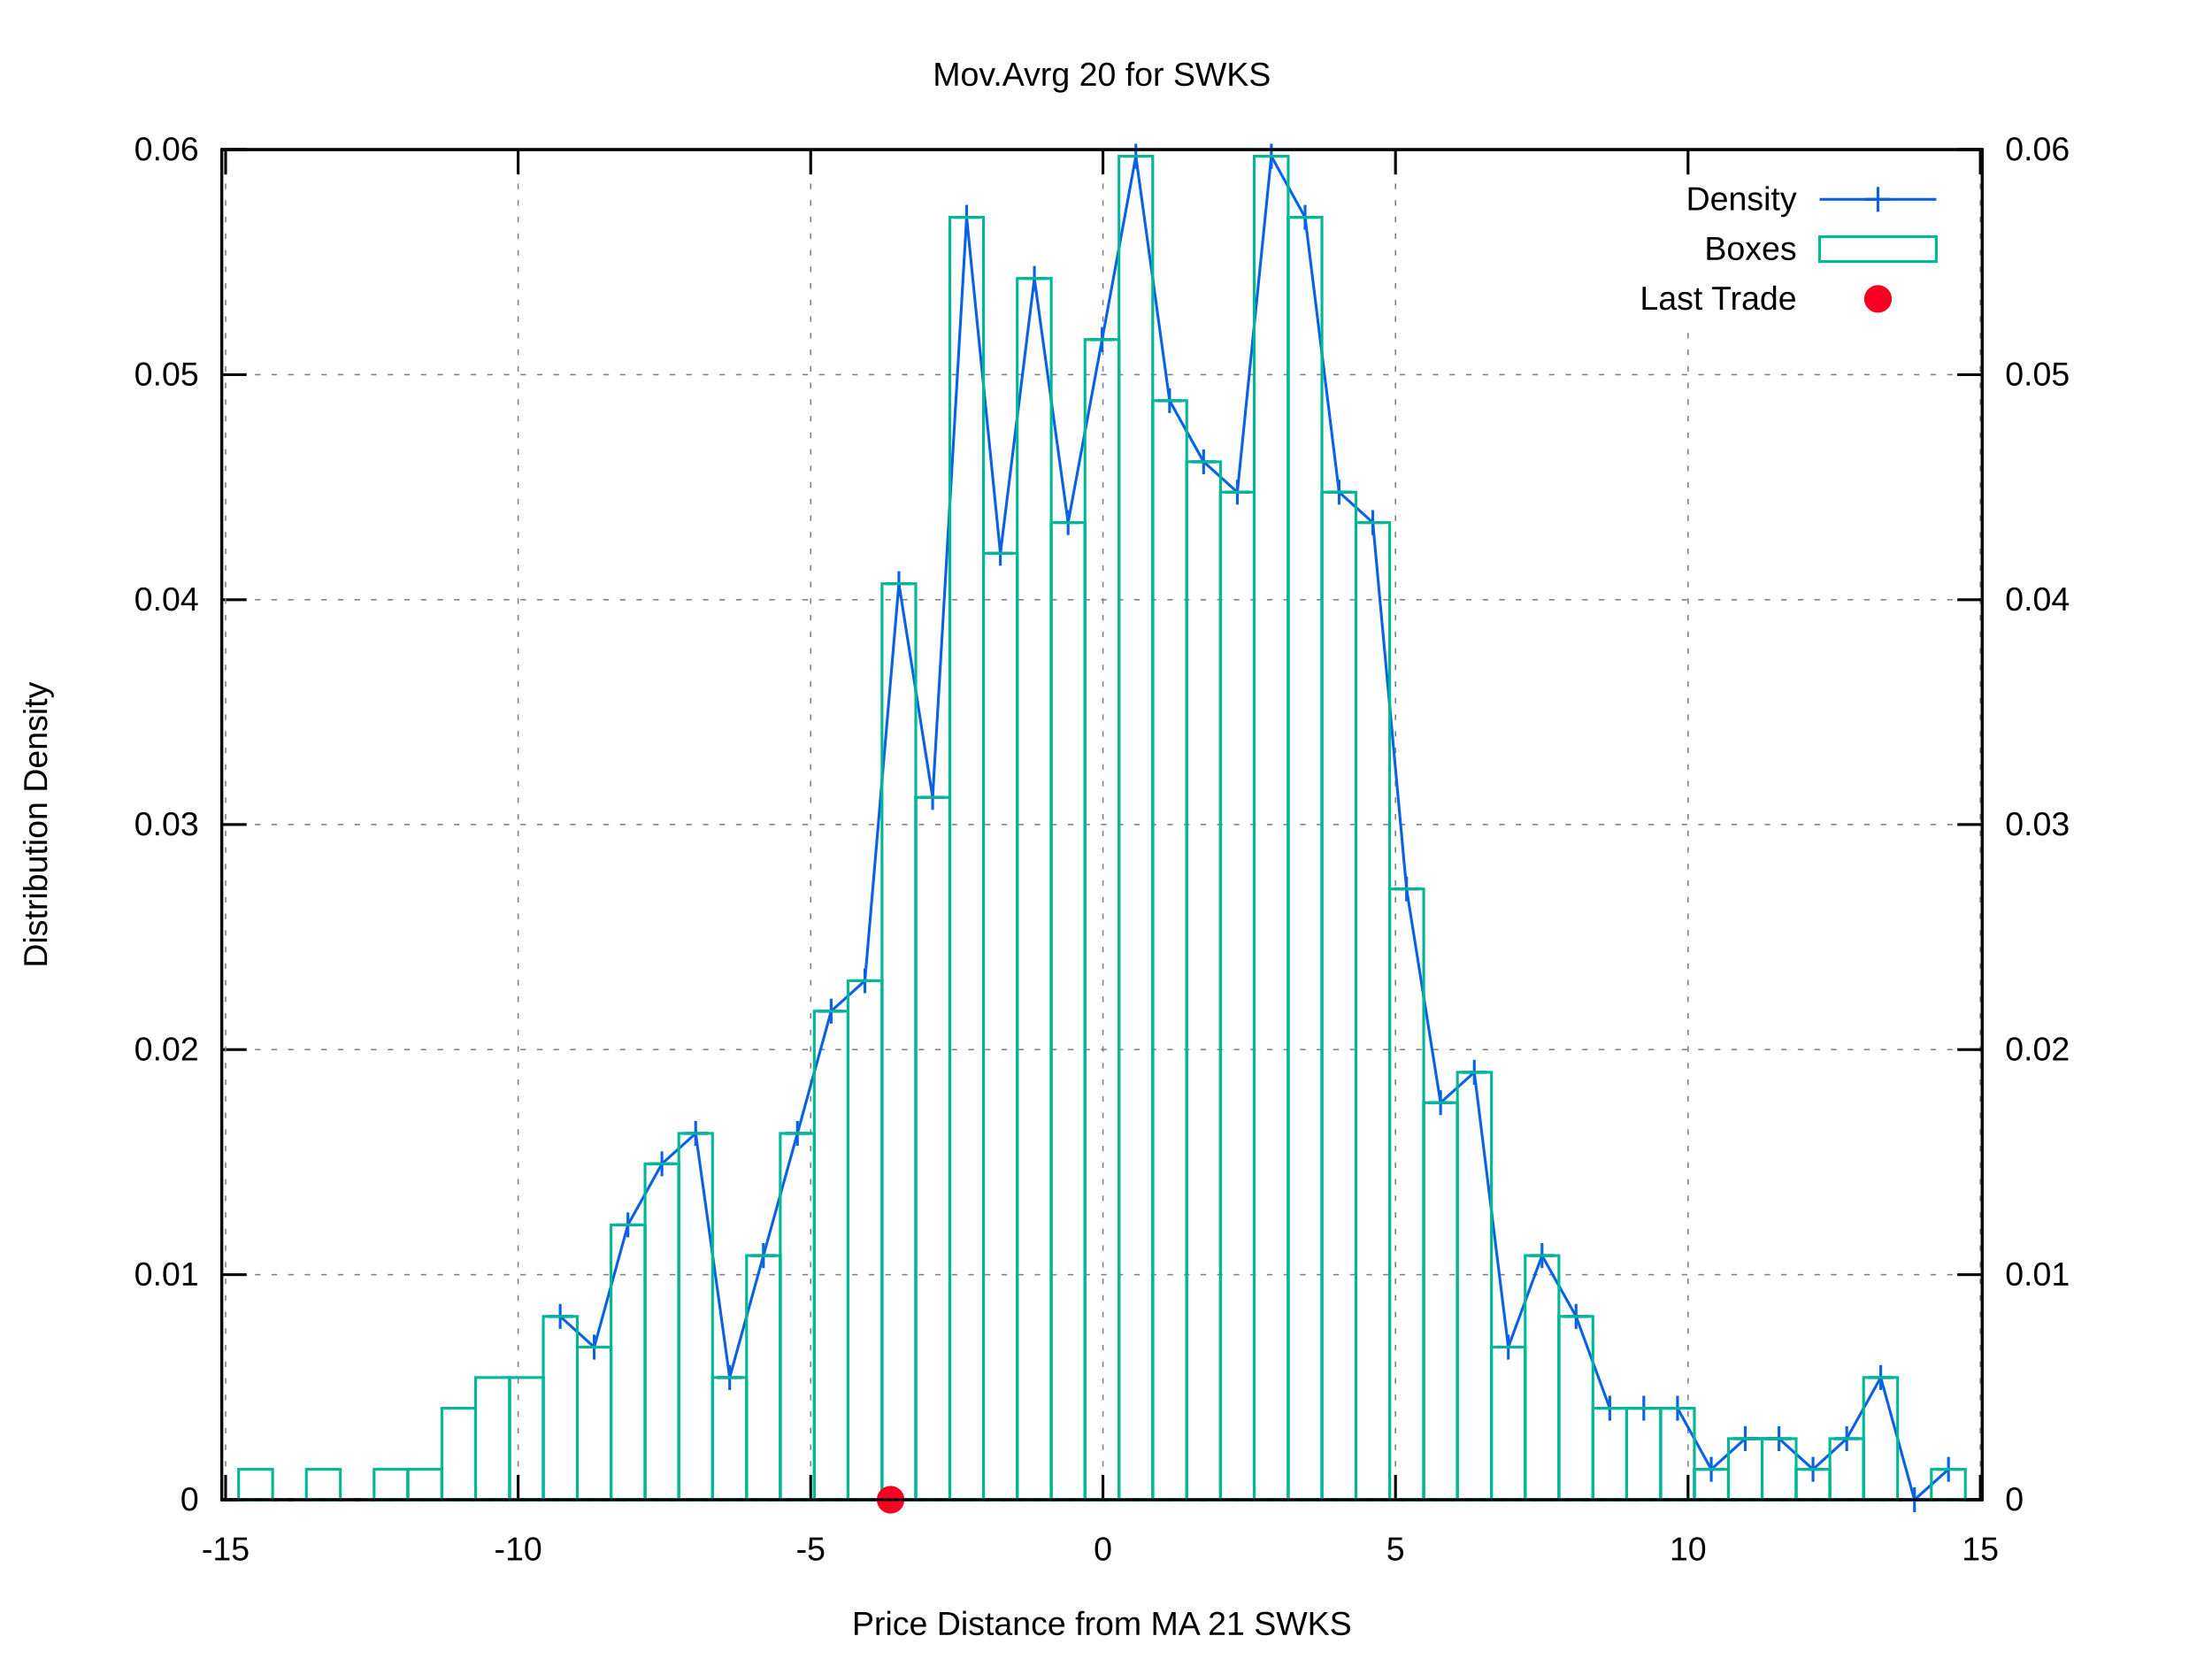
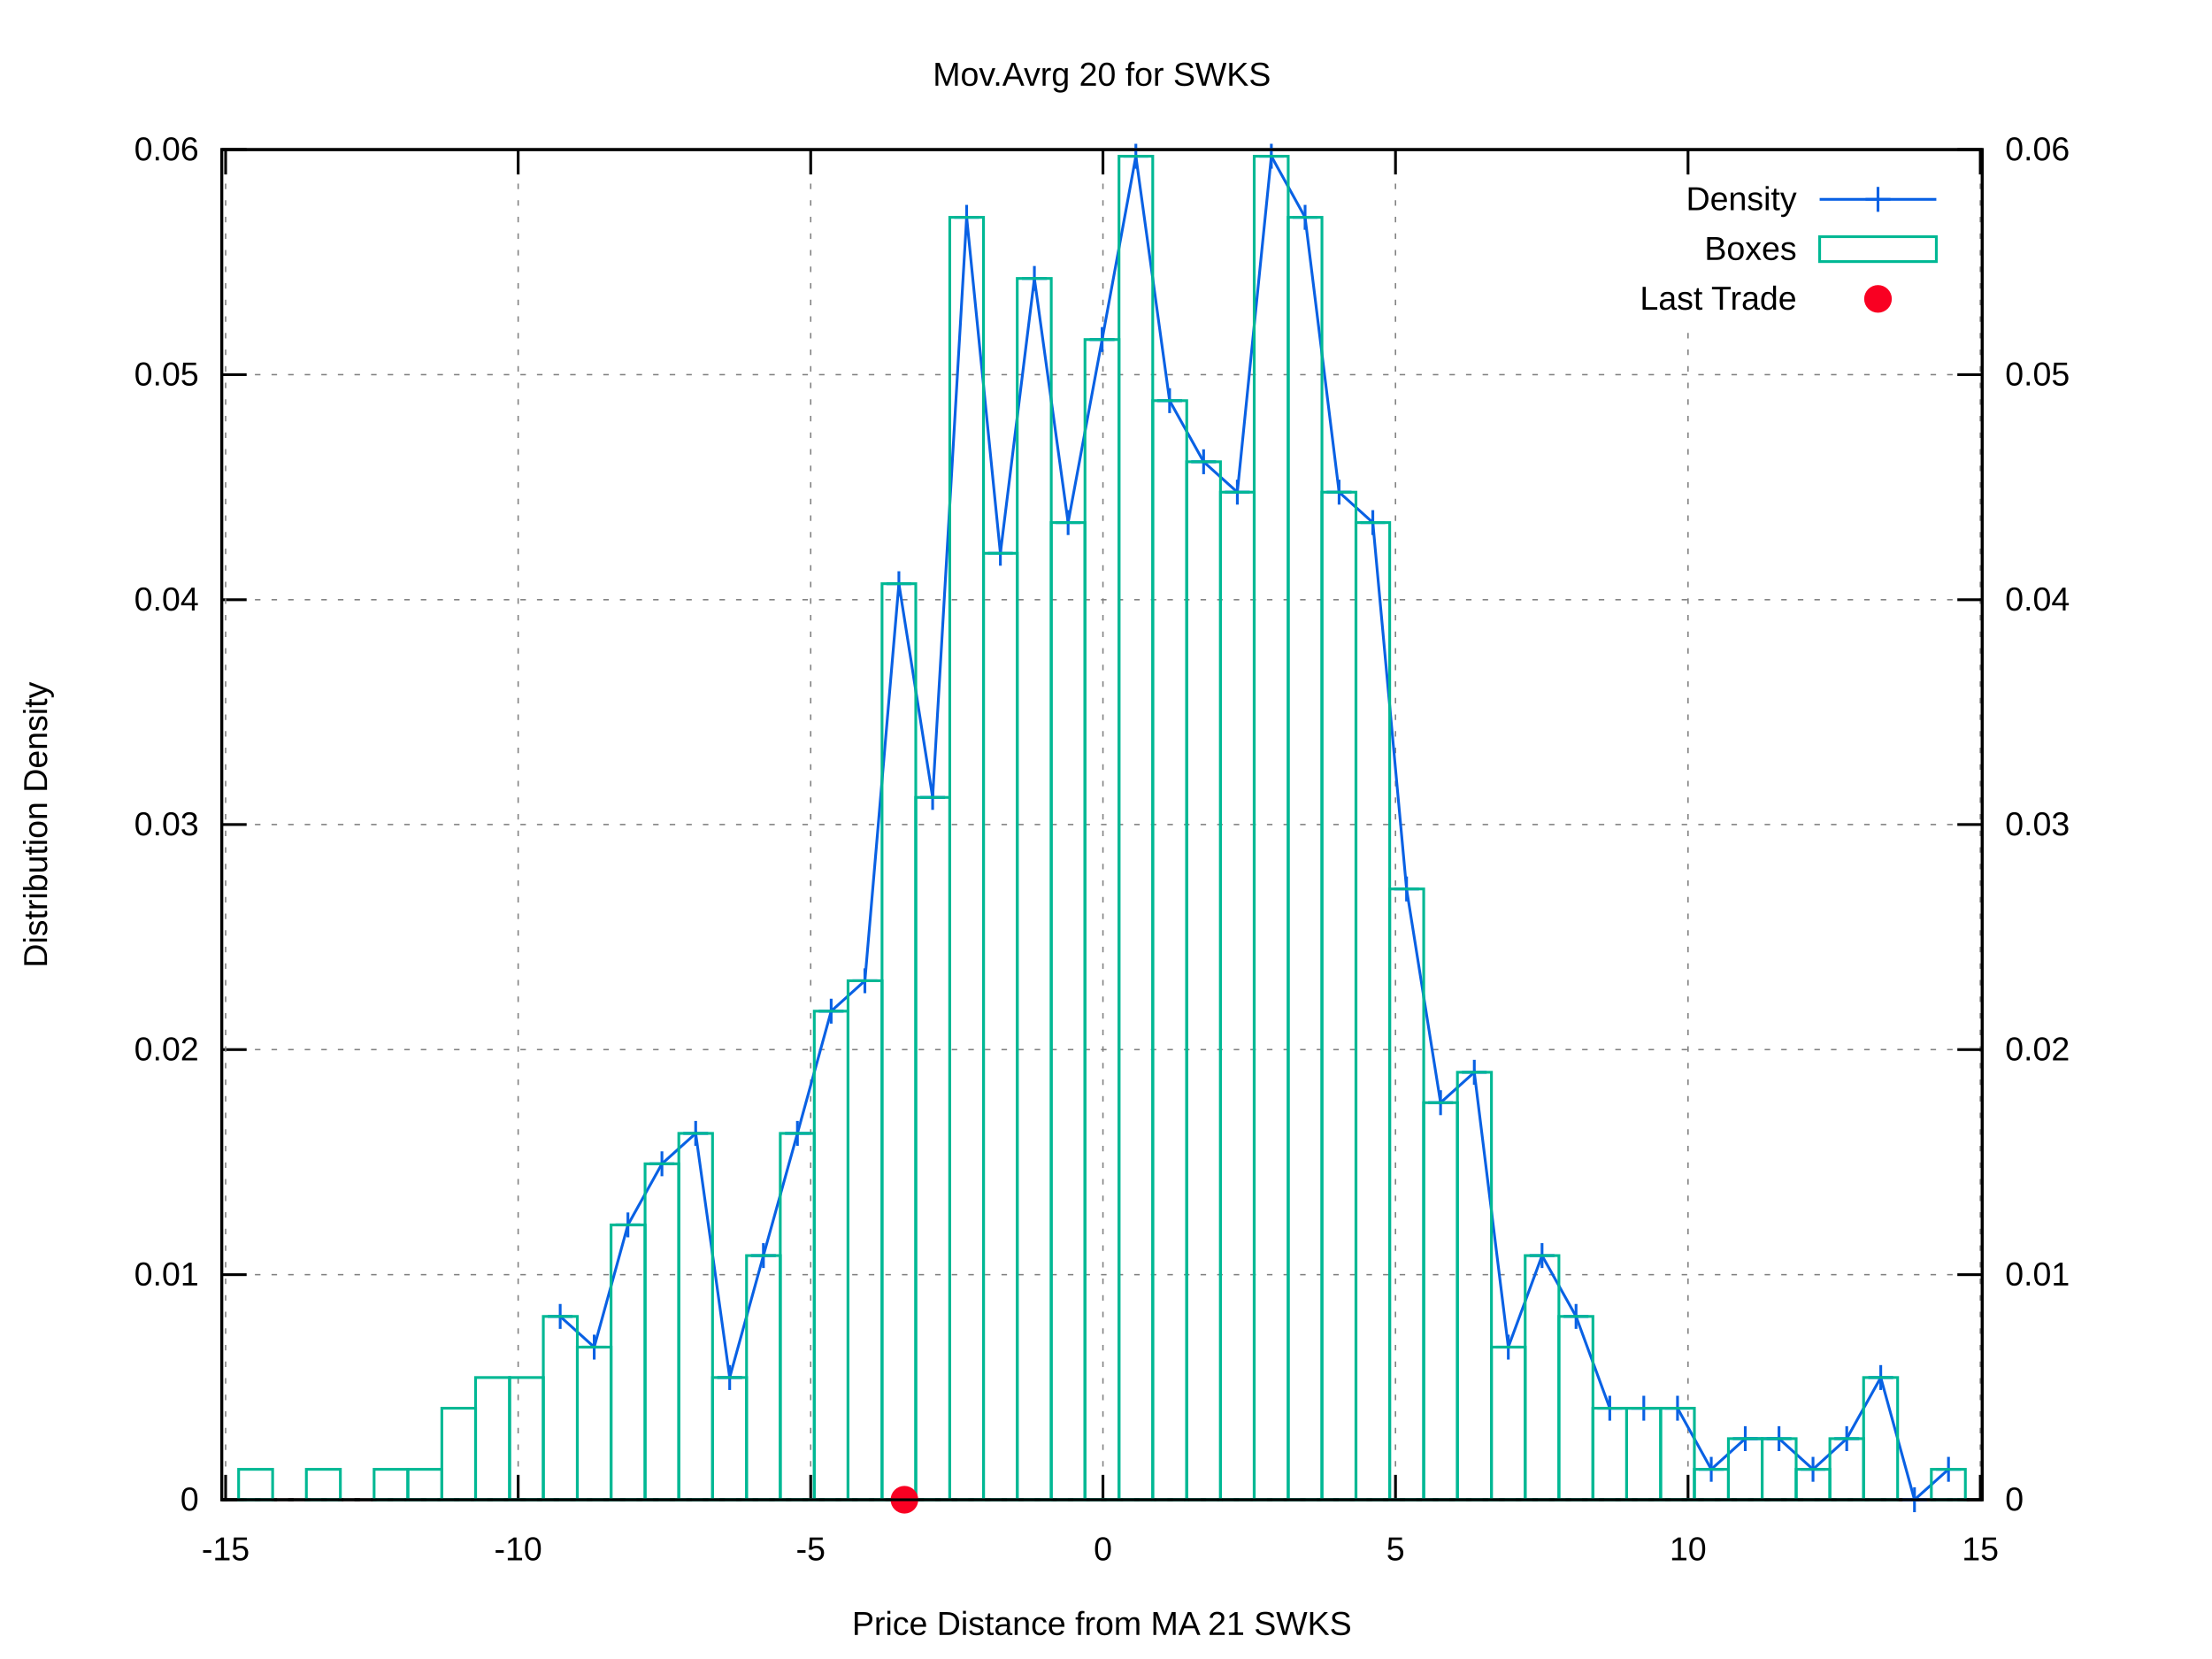
<svg xmlns="http://www.w3.org/2000/svg" xmlns:xlink="http://www.w3.org/1999/xlink" viewBox="0 0 800 600">
  <g id="gnuplot_canvas">
    <rect x="0" y="0" width="800" height="600" fill="#ffffff" />
    <defs>
      <circle id="gpDot" r="0.5" stroke-width="0.5" />
      <path id="gpPt0" stroke-width="0.222" stroke="currentColor" d="M-1,0 h2 M0,-1 v2" />
      <path id="gpPt1" stroke-width="0.222" stroke="currentColor" d="M-1,-1 L1,1 M1,-1 L-1,1" />
      <path id="gpPt2" stroke-width="0.222" stroke="currentColor" d="M-1,0 L1,0 M0,-1 L0,1 M-1,-1 L1,1 M-1,1 L1,-1" />
      <rect id="gpPt3" stroke-width="0.222" stroke="currentColor" x="-1" y="-1" width="2" height="2" />
      <rect id="gpPt4" stroke-width="0.222" stroke="currentColor" fill="currentColor" x="-1" y="-1" width="2" height="2" />
      <circle id="gpPt5" stroke-width="0.222" stroke="currentColor" cx="0" cy="0" r="1" />
      <use xlink:href="#gpPt5" id="gpPt6" fill="currentColor" stroke="none" />
      <path id="gpPt7" stroke-width="0.222" stroke="currentColor" d="M0,-1.33 L-1.33,0.67 L1.33,0.67 z" />
      <use xlink:href="#gpPt7" id="gpPt8" fill="currentColor" stroke="none" />
      <use xlink:href="#gpPt7" id="gpPt9" stroke="currentColor" transform="rotate(180)" />
      <use xlink:href="#gpPt9" id="gpPt10" fill="currentColor" stroke="none" />
      <use xlink:href="#gpPt3" id="gpPt11" stroke="currentColor" transform="rotate(45)" />
      <use xlink:href="#gpPt11" id="gpPt12" fill="currentColor" stroke="none" />
      <path id="gpPt13" stroke-width="0.222" stroke="currentColor" d="M0,1.330 L1.265,0.411 L0.782,-1.067 L-0.782,-1.076 L-1.265,0.411 z" />
      <use xlink:href="#gpPt13" id="gpPt14" fill="currentColor" stroke="none" />
      <filter id="textbox" filterUnits="objectBoundingBox" x="0" y="0" height="1" width="1">
        <feFlood flood-color="#FFFFFF" flood-opacity="1" result="bgnd" />
        <feComposite in="SourceGraphic" in2="bgnd" operator="atop" />
      </filter>
      <filter id="greybox" filterUnits="objectBoundingBox" x="0" y="0" height="1" width="1">
        <feFlood flood-color="lightgrey" flood-opacity="1" result="grey" />
        <feComposite in="SourceGraphic" in2="grey" operator="atop" />
      </filter>
    </defs>
    <g fill="none" color="#FFFFFF" stroke="black" stroke-width="1.00" stroke-linecap="butt" stroke-linejoin="miter">
</g>
    <g fill="none" color="black" stroke="currentColor" stroke-width="1.00" stroke-linecap="butt" stroke-linejoin="miter">
</g>
    <g fill="none" color="black" stroke="black" stroke-width="0.50" stroke-linecap="butt" stroke-linejoin="miter">
</g>
    <g fill="none" color="gray" stroke="currentColor" stroke-width="0.50" stroke-linecap="butt" stroke-linejoin="miter">
      <path stroke="gray" stroke-dasharray="2,4" class="gridline" d="M80.2,542.4 L716.9,542.4  " />
    </g>
    <g fill="none" color="gray" stroke="gray" stroke-width="1.00" stroke-linecap="butt" stroke-linejoin="miter">
</g>
    <g fill="none" color="black" stroke="currentColor" stroke-width="1.00" stroke-linecap="butt" stroke-linejoin="miter">
      <path stroke="black" d="M80.2,542.4 L89.2,542.4  " />
      <g transform="translate(71.9,546.3)" stroke="none" fill="black" font-family="arial" font-size="12.00" text-anchor="end">
        <text>
          <tspan font-family="arial"> 0</tspan>
        </text>
      </g>
    </g>
    <g fill="none" color="black" stroke="currentColor" stroke-width="1.00" stroke-linecap="butt" stroke-linejoin="miter">
</g>
    <g fill="none" color="black" stroke="black" stroke-width="0.50" stroke-linecap="butt" stroke-linejoin="miter">
</g>
    <g fill="none" color="gray" stroke="currentColor" stroke-width="0.50" stroke-linecap="butt" stroke-linejoin="miter">
      <path stroke="gray" stroke-dasharray="2,4" class="gridline" d="M80.2,461.0 L716.9,461.0  " />
    </g>
    <g fill="none" color="gray" stroke="gray" stroke-width="1.00" stroke-linecap="butt" stroke-linejoin="miter">
</g>
    <g fill="none" color="black" stroke="currentColor" stroke-width="1.00" stroke-linecap="butt" stroke-linejoin="miter">
      <path stroke="black" d="M80.2,461.0 L89.2,461.0  " />
      <g transform="translate(71.9,464.9)" stroke="none" fill="black" font-family="arial" font-size="12.00" text-anchor="end">
        <text>
          <tspan font-family="arial"> 0.01</tspan>
        </text>
      </g>
    </g>
    <g fill="none" color="black" stroke="currentColor" stroke-width="1.00" stroke-linecap="butt" stroke-linejoin="miter">
</g>
    <g fill="none" color="black" stroke="black" stroke-width="0.50" stroke-linecap="butt" stroke-linejoin="miter">
</g>
    <g fill="none" color="gray" stroke="currentColor" stroke-width="0.50" stroke-linecap="butt" stroke-linejoin="miter">
      <path stroke="gray" stroke-dasharray="2,4" class="gridline" d="M80.2,379.6 L716.9,379.6  " />
    </g>
    <g fill="none" color="gray" stroke="gray" stroke-width="1.00" stroke-linecap="butt" stroke-linejoin="miter">
</g>
    <g fill="none" color="black" stroke="currentColor" stroke-width="1.00" stroke-linecap="butt" stroke-linejoin="miter">
      <path stroke="black" d="M80.2,379.6 L89.2,379.6  " />
      <g transform="translate(71.9,383.5)" stroke="none" fill="black" font-family="arial" font-size="12.00" text-anchor="end">
        <text>
          <tspan font-family="arial"> 0.02</tspan>
        </text>
      </g>
    </g>
    <g fill="none" color="black" stroke="currentColor" stroke-width="1.00" stroke-linecap="butt" stroke-linejoin="miter">
</g>
    <g fill="none" color="black" stroke="black" stroke-width="0.50" stroke-linecap="butt" stroke-linejoin="miter">
</g>
    <g fill="none" color="gray" stroke="currentColor" stroke-width="0.50" stroke-linecap="butt" stroke-linejoin="miter">
      <path stroke="gray" stroke-dasharray="2,4" class="gridline" d="M80.2,298.2 L716.9,298.2  " />
    </g>
    <g fill="none" color="gray" stroke="gray" stroke-width="1.00" stroke-linecap="butt" stroke-linejoin="miter">
</g>
    <g fill="none" color="black" stroke="currentColor" stroke-width="1.00" stroke-linecap="butt" stroke-linejoin="miter">
      <path stroke="black" d="M80.2,298.2 L89.2,298.2  " />
      <g transform="translate(71.9,302.1)" stroke="none" fill="black" font-family="arial" font-size="12.00" text-anchor="end">
        <text>
          <tspan font-family="arial"> 0.03</tspan>
        </text>
      </g>
    </g>
    <g fill="none" color="black" stroke="currentColor" stroke-width="1.00" stroke-linecap="butt" stroke-linejoin="miter">
</g>
    <g fill="none" color="black" stroke="black" stroke-width="0.50" stroke-linecap="butt" stroke-linejoin="miter">
</g>
    <g fill="none" color="gray" stroke="currentColor" stroke-width="0.50" stroke-linecap="butt" stroke-linejoin="miter">
      <path stroke="gray" stroke-dasharray="2,4" class="gridline" d="M80.2,216.9 L716.9,216.9  " />
    </g>
    <g fill="none" color="gray" stroke="gray" stroke-width="1.00" stroke-linecap="butt" stroke-linejoin="miter">
</g>
    <g fill="none" color="black" stroke="currentColor" stroke-width="1.00" stroke-linecap="butt" stroke-linejoin="miter">
      <path stroke="black" d="M80.2,216.9 L89.2,216.9  " />
      <g transform="translate(71.9,220.8)" stroke="none" fill="black" font-family="arial" font-size="12.00" text-anchor="end">
        <text>
          <tspan font-family="arial"> 0.04</tspan>
        </text>
      </g>
    </g>
    <g fill="none" color="black" stroke="currentColor" stroke-width="1.00" stroke-linecap="butt" stroke-linejoin="miter">
</g>
    <g fill="none" color="black" stroke="black" stroke-width="0.50" stroke-linecap="butt" stroke-linejoin="miter">
</g>
    <g fill="none" color="gray" stroke="currentColor" stroke-width="0.50" stroke-linecap="butt" stroke-linejoin="miter">
      <path stroke="gray" stroke-dasharray="2,4" class="gridline" d="M80.2,135.5 L716.9,135.5  " />
    </g>
    <g fill="none" color="gray" stroke="gray" stroke-width="1.00" stroke-linecap="butt" stroke-linejoin="miter">
</g>
    <g fill="none" color="black" stroke="currentColor" stroke-width="1.00" stroke-linecap="butt" stroke-linejoin="miter">
      <path stroke="black" d="M80.2,135.5 L89.2,135.5  " />
      <g transform="translate(71.9,139.4)" stroke="none" fill="black" font-family="arial" font-size="12.00" text-anchor="end">
        <text>
          <tspan font-family="arial"> 0.05</tspan>
        </text>
      </g>
    </g>
    <g fill="none" color="black" stroke="currentColor" stroke-width="1.00" stroke-linecap="butt" stroke-linejoin="miter">
</g>
    <g fill="none" color="black" stroke="black" stroke-width="0.50" stroke-linecap="butt" stroke-linejoin="miter">
</g>
    <g fill="none" color="gray" stroke="currentColor" stroke-width="0.50" stroke-linecap="butt" stroke-linejoin="miter">
      <path stroke="gray" stroke-dasharray="2,4" class="gridline" d="M80.2,54.1 L716.9,54.1  " />
    </g>
    <g fill="none" color="gray" stroke="gray" stroke-width="1.00" stroke-linecap="butt" stroke-linejoin="miter">
</g>
    <g fill="none" color="black" stroke="currentColor" stroke-width="1.00" stroke-linecap="butt" stroke-linejoin="miter">
      <path stroke="black" d="M80.2,54.1 L89.2,54.1  " />
      <g transform="translate(71.9,58.0)" stroke="none" fill="black" font-family="arial" font-size="12.00" text-anchor="end">
        <text>
          <tspan font-family="arial"> 0.06</tspan>
        </text>
      </g>
    </g>
    <g fill="none" color="black" stroke="currentColor" stroke-width="1.00" stroke-linecap="butt" stroke-linejoin="miter">
</g>
    <g fill="none" color="black" stroke="black" stroke-width="0.50" stroke-linecap="butt" stroke-linejoin="miter">
</g>
    <g fill="none" color="gray" stroke="currentColor" stroke-width="0.50" stroke-linecap="butt" stroke-linejoin="miter">
      <path stroke="gray" stroke-dasharray="2,4" class="gridline" d="M81.6,542.4 L81.6,54.1  " />
    </g>
    <g fill="none" color="gray" stroke="gray" stroke-width="1.00" stroke-linecap="butt" stroke-linejoin="miter">
</g>
    <g fill="none" color="black" stroke="currentColor" stroke-width="1.00" stroke-linecap="butt" stroke-linejoin="miter">
      <path stroke="black" d="M81.6,542.4 L81.6,533.4 M81.6,54.1 L81.6,63.1  " />
      <g transform="translate(81.6,564.3)" stroke="none" fill="black" font-family="arial" font-size="12.00" text-anchor="middle">
        <text>
          <tspan font-family="arial">-15</tspan>
        </text>
      </g>
    </g>
    <g fill="none" color="black" stroke="currentColor" stroke-width="1.00" stroke-linecap="butt" stroke-linejoin="miter">
</g>
    <g fill="none" color="black" stroke="black" stroke-width="0.50" stroke-linecap="butt" stroke-linejoin="miter">
</g>
    <g fill="none" color="gray" stroke="currentColor" stroke-width="0.50" stroke-linecap="butt" stroke-linejoin="miter">
      <path stroke="gray" stroke-dasharray="2,4" class="gridline" d="M187.4,542.4 L187.4,54.1  " />
    </g>
    <g fill="none" color="gray" stroke="gray" stroke-width="1.00" stroke-linecap="butt" stroke-linejoin="miter">
</g>
    <g fill="none" color="black" stroke="currentColor" stroke-width="1.00" stroke-linecap="butt" stroke-linejoin="miter">
      <path stroke="black" d="M187.4,542.4 L187.4,533.4 M187.4,54.1 L187.4,63.1  " />
      <g transform="translate(187.4,564.3)" stroke="none" fill="black" font-family="arial" font-size="12.00" text-anchor="middle">
        <text>
          <tspan font-family="arial">-10</tspan>
        </text>
      </g>
    </g>
    <g fill="none" color="black" stroke="currentColor" stroke-width="1.00" stroke-linecap="butt" stroke-linejoin="miter">
</g>
    <g fill="none" color="black" stroke="black" stroke-width="0.50" stroke-linecap="butt" stroke-linejoin="miter">
</g>
    <g fill="none" color="gray" stroke="currentColor" stroke-width="0.50" stroke-linecap="butt" stroke-linejoin="miter">
      <path stroke="gray" stroke-dasharray="2,4" class="gridline" d="M293.2,542.4 L293.2,54.1  " />
    </g>
    <g fill="none" color="gray" stroke="gray" stroke-width="1.00" stroke-linecap="butt" stroke-linejoin="miter">
</g>
    <g fill="none" color="black" stroke="currentColor" stroke-width="1.00" stroke-linecap="butt" stroke-linejoin="miter">
      <path stroke="black" d="M293.2,542.4 L293.2,533.4 M293.2,54.1 L293.2,63.1  " />
      <g transform="translate(293.2,564.3)" stroke="none" fill="black" font-family="arial" font-size="12.00" text-anchor="middle">
        <text>
          <tspan font-family="arial">-5</tspan>
        </text>
      </g>
    </g>
    <g fill="none" color="black" stroke="currentColor" stroke-width="1.00" stroke-linecap="butt" stroke-linejoin="miter">
</g>
    <g fill="none" color="black" stroke="black" stroke-width="0.50" stroke-linecap="butt" stroke-linejoin="miter">
</g>
    <g fill="none" color="gray" stroke="currentColor" stroke-width="0.50" stroke-linecap="butt" stroke-linejoin="miter">
      <path stroke="gray" stroke-dasharray="2,4" class="gridline" d="M398.9,542.4 L398.9,54.1  " />
    </g>
    <g fill="none" color="gray" stroke="gray" stroke-width="1.00" stroke-linecap="butt" stroke-linejoin="miter">
</g>
    <g fill="none" color="black" stroke="currentColor" stroke-width="1.00" stroke-linecap="butt" stroke-linejoin="miter">
      <path stroke="black" d="M398.9,542.4 L398.9,533.4 M398.9,54.1 L398.9,63.1  " />
      <g transform="translate(398.9,564.3)" stroke="none" fill="black" font-family="arial" font-size="12.00" text-anchor="middle">
        <text>
          <tspan font-family="arial"> 0</tspan>
        </text>
      </g>
    </g>
    <g fill="none" color="black" stroke="currentColor" stroke-width="1.00" stroke-linecap="butt" stroke-linejoin="miter">
</g>
    <g fill="none" color="black" stroke="black" stroke-width="0.50" stroke-linecap="butt" stroke-linejoin="miter">
</g>
    <g fill="none" color="gray" stroke="currentColor" stroke-width="0.50" stroke-linecap="butt" stroke-linejoin="miter">
      <path stroke="gray" stroke-dasharray="2,4" class="gridline" d="M504.7,542.4 L504.7,54.1  " />
    </g>
    <g fill="none" color="gray" stroke="gray" stroke-width="1.00" stroke-linecap="butt" stroke-linejoin="miter">
</g>
    <g fill="none" color="black" stroke="currentColor" stroke-width="1.00" stroke-linecap="butt" stroke-linejoin="miter">
      <path stroke="black" d="M504.7,542.4 L504.7,533.4 M504.7,54.1 L504.7,63.1  " />
      <g transform="translate(504.7,564.3)" stroke="none" fill="black" font-family="arial" font-size="12.00" text-anchor="middle">
        <text>
          <tspan font-family="arial"> 5</tspan>
        </text>
      </g>
    </g>
    <g fill="none" color="black" stroke="currentColor" stroke-width="1.00" stroke-linecap="butt" stroke-linejoin="miter">
</g>
    <g fill="none" color="black" stroke="black" stroke-width="0.50" stroke-linecap="butt" stroke-linejoin="miter">
</g>
    <g fill="none" color="gray" stroke="currentColor" stroke-width="0.50" stroke-linecap="butt" stroke-linejoin="miter">
      <path stroke="gray" stroke-dasharray="2,4" class="gridline" d="M610.5,542.4 L610.5,117.1 M610.5,63.1 L610.5,54.1  " />
    </g>
    <g fill="none" color="gray" stroke="gray" stroke-width="1.00" stroke-linecap="butt" stroke-linejoin="miter">
</g>
    <g fill="none" color="black" stroke="currentColor" stroke-width="1.00" stroke-linecap="butt" stroke-linejoin="miter">
      <path stroke="black" d="M610.5,542.4 L610.5,533.4 M610.5,54.1 L610.5,63.1  " />
      <g transform="translate(610.5,564.3)" stroke="none" fill="black" font-family="arial" font-size="12.00" text-anchor="middle">
        <text>
          <tspan font-family="arial"> 10</tspan>
        </text>
      </g>
    </g>
    <g fill="none" color="black" stroke="currentColor" stroke-width="1.00" stroke-linecap="butt" stroke-linejoin="miter">
</g>
    <g fill="none" color="black" stroke="black" stroke-width="0.50" stroke-linecap="butt" stroke-linejoin="miter">
</g>
    <g fill="none" color="gray" stroke="currentColor" stroke-width="0.50" stroke-linecap="butt" stroke-linejoin="miter">
      <path stroke="gray" stroke-dasharray="2,4" class="gridline" d="M716.2,542.4 L716.2,54.1  " />
    </g>
    <g fill="none" color="gray" stroke="gray" stroke-width="1.00" stroke-linecap="butt" stroke-linejoin="miter">
</g>
    <g fill="none" color="black" stroke="currentColor" stroke-width="1.00" stroke-linecap="butt" stroke-linejoin="miter">
      <path stroke="black" d="M716.2,542.4 L716.2,533.4 M716.2,54.1 L716.2,63.1  " />
      <g transform="translate(716.2,564.3)" stroke="none" fill="black" font-family="arial" font-size="12.00" text-anchor="middle">
        <text>
          <tspan font-family="arial"> 15</tspan>
        </text>
      </g>
    </g>
    <g fill="none" color="black" stroke="currentColor" stroke-width="1.00" stroke-linecap="butt" stroke-linejoin="miter">
      <path stroke="black" d="M716.9,542.4 L707.9,542.4  " />
      <g transform="translate(725.2,546.3)" stroke="none" fill="black" font-family="arial" font-size="12.00" text-anchor="start">
        <text>
          <tspan font-family="arial"> 0</tspan>
        </text>
      </g>
    </g>
    <g fill="none" color="black" stroke="currentColor" stroke-width="1.00" stroke-linecap="butt" stroke-linejoin="miter">
      <path stroke="black" d="M716.9,461.0 L707.9,461.0  " />
      <g transform="translate(725.2,464.9)" stroke="none" fill="black" font-family="arial" font-size="12.00" text-anchor="start">
        <text>
          <tspan font-family="arial"> 0.01</tspan>
        </text>
      </g>
    </g>
    <g fill="none" color="black" stroke="currentColor" stroke-width="1.00" stroke-linecap="butt" stroke-linejoin="miter">
      <path stroke="black" d="M716.9,379.6 L707.9,379.6  " />
      <g transform="translate(725.2,383.5)" stroke="none" fill="black" font-family="arial" font-size="12.00" text-anchor="start">
        <text>
          <tspan font-family="arial"> 0.02</tspan>
        </text>
      </g>
    </g>
    <g fill="none" color="black" stroke="currentColor" stroke-width="1.00" stroke-linecap="butt" stroke-linejoin="miter">
      <path stroke="black" d="M716.9,298.2 L707.9,298.2  " />
      <g transform="translate(725.2,302.1)" stroke="none" fill="black" font-family="arial" font-size="12.00" text-anchor="start">
        <text>
          <tspan font-family="arial"> 0.03</tspan>
        </text>
      </g>
    </g>
    <g fill="none" color="black" stroke="currentColor" stroke-width="1.00" stroke-linecap="butt" stroke-linejoin="miter">
      <path stroke="black" d="M716.9,216.9 L707.9,216.9  " />
      <g transform="translate(725.2,220.8)" stroke="none" fill="black" font-family="arial" font-size="12.00" text-anchor="start">
        <text>
          <tspan font-family="arial"> 0.04</tspan>
        </text>
      </g>
    </g>
    <g fill="none" color="black" stroke="currentColor" stroke-width="1.00" stroke-linecap="butt" stroke-linejoin="miter">
      <path stroke="black" d="M716.9,135.5 L707.9,135.5  " />
      <g transform="translate(725.2,139.4)" stroke="none" fill="black" font-family="arial" font-size="12.00" text-anchor="start">
        <text>
          <tspan font-family="arial"> 0.05</tspan>
        </text>
      </g>
    </g>
    <g fill="none" color="black" stroke="currentColor" stroke-width="1.00" stroke-linecap="butt" stroke-linejoin="miter">
      <path stroke="black" d="M716.9,54.1 L707.9,54.1  " />
      <g transform="translate(725.2,58.0)" stroke="none" fill="black" font-family="arial" font-size="12.00" text-anchor="start">
        <text>
          <tspan font-family="arial"> 0.06</tspan>
        </text>
      </g>
    </g>
    <g fill="none" color="black" stroke="currentColor" stroke-width="1.00" stroke-linecap="butt" stroke-linejoin="miter">
</g>
    <g fill="none" color="gray" stroke="currentColor" stroke-width="1.00" stroke-linecap="butt" stroke-linejoin="miter">
      <path stroke="black" stroke-dasharray="2,4" d="M80.2,542.4 L716.9,542.4  " />
    </g>
    <g fill="none" color="black" stroke="currentColor" stroke-width="1.00" stroke-linecap="butt" stroke-linejoin="miter">
      <path stroke="black" d="M80.2,54.1 L80.2,542.4 L716.9,542.4 L716.9,54.1 L80.2,54.1 Z  " />
    </g>
    <g fill="none" color="black" stroke="currentColor" stroke-width="1.00" stroke-linecap="butt" stroke-linejoin="miter">
      <g transform="translate(17.0,298.3) rotate(270)" stroke="none" fill="black" font-family="arial" font-size="12.00" text-anchor="middle">
        <text>
          <tspan font-family="arial">Distribution Density</tspan>
        </text>
      </g>
    </g>
    <g fill="none" color="black" stroke="currentColor" stroke-width="1.00" stroke-linecap="butt" stroke-linejoin="miter">
      <g transform="translate(398.5,591.3)" stroke="none" fill="black" font-family="arial" font-size="12.00" text-anchor="middle">
        <text>
          <tspan font-family="arial">Price Distance from MA 21 SWKS</tspan>
        </text>
      </g>
    </g>
    <g fill="none" color="black" stroke="currentColor" stroke-width="1.00" stroke-linecap="butt" stroke-linejoin="miter">
      <g transform="translate(398.5,31.0)" stroke="none" fill="black" font-family="arial" font-size="12.00" text-anchor="middle">
        <text>
          <tspan font-family="arial">Mov.Avrg 20 for SWKS </tspan>
        </text>
      </g>
    </g>
    <g id="gnuplot_plot_1">
      <g fill="none" color="black" stroke="currentColor" stroke-width="1.00" stroke-linecap="butt" stroke-linejoin="miter">
        <g transform="translate(649.8,76.0)" stroke="none" fill="black" font-family="arial" font-size="12.00" text-anchor="end">
          <text>
            <tspan font-family="arial">Density</tspan>
          </text>
        </g>
      </g>
      <g fill="none" color="black" stroke="currentColor" stroke-width="1.00" stroke-linecap="butt" stroke-linejoin="miter">
        <path stroke="rgb(  9,  97, 228)" d="M658.1,72.1 L700.3,72.1 M202.6,476.1 L214.9,487.2 L227.1,443.0 L239.4,420.9 L251.6,409.9 L263.9,498.2   L276.1,454.1 L288.4,409.9 L300.6,365.7 L312.8,354.7 L325.1,211.1 L337.3,288.4 L349.6,78.6 L361.8,200.1   L374.1,100.7 L386.3,189.0 L398.6,122.8 L410.8,56.5 L423.0,144.9 L435.3,167.0 L447.5,178.0 L459.8,56.5   L472.0,78.6 L484.3,178.0 L496.5,189.0 L508.7,321.5 L521.0,398.8 L533.2,387.8 L545.5,487.2 L557.7,454.1   L570.0,476.1 L582.2,509.3 L594.5,509.3 L606.7,509.3 L618.9,531.4 L631.2,520.3 L643.4,520.3 L655.7,531.4   L667.9,520.3 L680.2,498.2 L692.4,542.4 L704.7,531.4  " />
        <use xlink:href="#gpPt0" transform="translate(202.6,476.1) scale(4.50)" color="rgb(  9,  97, 228)" />
        <use xlink:href="#gpPt0" transform="translate(214.9,487.2) scale(4.50)" color="rgb(  9,  97, 228)" />
        <use xlink:href="#gpPt0" transform="translate(227.1,443.0) scale(4.50)" color="rgb(  9,  97, 228)" />
        <use xlink:href="#gpPt0" transform="translate(239.4,420.9) scale(4.50)" color="rgb(  9,  97, 228)" />
        <use xlink:href="#gpPt0" transform="translate(251.6,409.9) scale(4.50)" color="rgb(  9,  97, 228)" />
        <use xlink:href="#gpPt0" transform="translate(263.9,498.2) scale(4.50)" color="rgb(  9,  97, 228)" />
        <use xlink:href="#gpPt0" transform="translate(276.1,454.1) scale(4.50)" color="rgb(  9,  97, 228)" />
        <use xlink:href="#gpPt0" transform="translate(288.4,409.9) scale(4.50)" color="rgb(  9,  97, 228)" />
        <use xlink:href="#gpPt0" transform="translate(300.6,365.7) scale(4.50)" color="rgb(  9,  97, 228)" />
        <use xlink:href="#gpPt0" transform="translate(312.8,354.7) scale(4.50)" color="rgb(  9,  97, 228)" />
        <use xlink:href="#gpPt0" transform="translate(325.1,211.1) scale(4.50)" color="rgb(  9,  97, 228)" />
        <use xlink:href="#gpPt0" transform="translate(337.3,288.4) scale(4.50)" color="rgb(  9,  97, 228)" />
        <use xlink:href="#gpPt0" transform="translate(349.6,78.6) scale(4.50)" color="rgb(  9,  97, 228)" />
        <use xlink:href="#gpPt0" transform="translate(361.8,200.1) scale(4.50)" color="rgb(  9,  97, 228)" />
        <use xlink:href="#gpPt0" transform="translate(374.1,100.7) scale(4.50)" color="rgb(  9,  97, 228)" />
        <use xlink:href="#gpPt0" transform="translate(386.3,189.0) scale(4.50)" color="rgb(  9,  97, 228)" />
        <use xlink:href="#gpPt0" transform="translate(398.6,122.8) scale(4.50)" color="rgb(  9,  97, 228)" />
        <use xlink:href="#gpPt0" transform="translate(410.8,56.5) scale(4.50)" color="rgb(  9,  97, 228)" />
        <use xlink:href="#gpPt0" transform="translate(423.0,144.9) scale(4.50)" color="rgb(  9,  97, 228)" />
        <use xlink:href="#gpPt0" transform="translate(435.3,167.0) scale(4.50)" color="rgb(  9,  97, 228)" />
        <use xlink:href="#gpPt0" transform="translate(447.5,178.0) scale(4.50)" color="rgb(  9,  97, 228)" />
        <use xlink:href="#gpPt0" transform="translate(459.8,56.5) scale(4.50)" color="rgb(  9,  97, 228)" />
        <use xlink:href="#gpPt0" transform="translate(472.0,78.6) scale(4.50)" color="rgb(  9,  97, 228)" />
        <use xlink:href="#gpPt0" transform="translate(484.3,178.0) scale(4.50)" color="rgb(  9,  97, 228)" />
        <use xlink:href="#gpPt0" transform="translate(496.5,189.0) scale(4.50)" color="rgb(  9,  97, 228)" />
        <use xlink:href="#gpPt0" transform="translate(508.7,321.5) scale(4.50)" color="rgb(  9,  97, 228)" />
        <use xlink:href="#gpPt0" transform="translate(521.0,398.8) scale(4.50)" color="rgb(  9,  97, 228)" />
        <use xlink:href="#gpPt0" transform="translate(533.2,387.8) scale(4.50)" color="rgb(  9,  97, 228)" />
        <use xlink:href="#gpPt0" transform="translate(545.5,487.2) scale(4.50)" color="rgb(  9,  97, 228)" />
        <use xlink:href="#gpPt0" transform="translate(557.7,454.1) scale(4.50)" color="rgb(  9,  97, 228)" />
        <use xlink:href="#gpPt0" transform="translate(570.0,476.1) scale(4.50)" color="rgb(  9,  97, 228)" />
        <use xlink:href="#gpPt0" transform="translate(582.2,509.3) scale(4.50)" color="rgb(  9,  97, 228)" />
        <use xlink:href="#gpPt0" transform="translate(594.5,509.3) scale(4.50)" color="rgb(  9,  97, 228)" />
        <use xlink:href="#gpPt0" transform="translate(606.7,509.3) scale(4.50)" color="rgb(  9,  97, 228)" />
        <use xlink:href="#gpPt0" transform="translate(618.9,531.4) scale(4.50)" color="rgb(  9,  97, 228)" />
        <use xlink:href="#gpPt0" transform="translate(631.2,520.3) scale(4.50)" color="rgb(  9,  97, 228)" />
        <use xlink:href="#gpPt0" transform="translate(643.4,520.3) scale(4.50)" color="rgb(  9,  97, 228)" />
        <use xlink:href="#gpPt0" transform="translate(655.7,531.4) scale(4.50)" color="rgb(  9,  97, 228)" />
        <use xlink:href="#gpPt0" transform="translate(667.9,520.3) scale(4.50)" color="rgb(  9,  97, 228)" />
        <use xlink:href="#gpPt0" transform="translate(680.2,498.2) scale(4.50)" color="rgb(  9,  97, 228)" />
        <use xlink:href="#gpPt0" transform="translate(692.4,542.4) scale(4.50)" color="rgb(  9,  97, 228)" />
        <use xlink:href="#gpPt0" transform="translate(704.7,531.4) scale(4.50)" color="rgb(  9,  97, 228)" />
        <use xlink:href="#gpPt0" transform="translate(679.2,72.1) scale(4.50)" color="rgb(  9,  97, 228)" />
      </g>
    </g>
    <g id="gnuplot_plot_2">
      <g fill="none" color="black" stroke="currentColor" stroke-width="1.00" stroke-linecap="butt" stroke-linejoin="miter">
        <g transform="translate(649.8,94.0)" stroke="none" fill="black" font-family="arial" font-size="12.00" text-anchor="end">
          <text>
            <tspan font-family="arial">Boxes</tspan>
          </text>
        </g>
      </g>
      <g fill="none" color="black" stroke="currentColor" stroke-width="1.00" stroke-linecap="butt" stroke-linejoin="miter">
        <path stroke="rgb(  0, 184, 148)" d="M658.1,94.6 L700.3,94.6 L700.3,85.6 L658.1,85.6 L658.1,94.6 Z  " />
        <path stroke="rgb(  0, 184, 148)" d="M86.3,542.4 L86.3,531.4 L98.6,531.4 L98.6,542.4 L86.3,542.4 Z  " />
        <path stroke="rgb(  0, 184, 148)" d="M110.8,542.4 L110.8,531.4 L123.1,531.4 L123.1,542.4 L110.8,542.4 Z  " />
        <path stroke="rgb(  0, 184, 148)" d="M135.3,542.4 L135.3,531.4 L147.5,531.4 L147.5,542.4 L135.3,542.4 Z  " />
        <path stroke="rgb(  0, 184, 148)" d="M147.5,542.4 L147.5,531.4 L159.8,531.4 L159.8,542.4 L147.5,542.4 Z  " />
        <path stroke="rgb(  0, 184, 148)" d="M159.8,542.4 L159.8,509.3 L172.0,509.3 L172.0,542.4 L159.8,542.4 Z  " />
        <path stroke="rgb(  0, 184, 148)" d="M172.0,542.4 L172.0,498.2 L184.3,498.2 L184.3,542.4 L172.0,542.4 Z  " />
        <path stroke="rgb(  0, 184, 148)" d="M184.3,542.4 L184.3,498.2 L196.5,498.2 L196.5,542.4 L184.3,542.4 Z  " />
        <path stroke="rgb(  0, 184, 148)" d="M196.5,542.4 L196.5,476.1 L208.8,476.1 L208.8,542.4 L196.5,542.4 Z  " />
        <path stroke="rgb(  0, 184, 148)" d="M208.8,542.4 L208.8,487.2 L221.0,487.2 L221.0,542.4 L208.8,542.4 Z  " />
        <path stroke="rgb(  0, 184, 148)" d="M221.0,542.4 L221.0,443.0 L233.3,443.0 L233.3,542.4 L221.0,542.4 Z  " />
        <path stroke="rgb(  0, 184, 148)" d="M233.3,542.4 L233.3,420.9 L245.5,420.9 L245.5,542.4 L233.3,542.4 Z  " />
        <path stroke="rgb(  0, 184, 148)" d="M245.5,542.4 L245.5,409.9 L257.7,409.9 L257.7,542.4 L245.5,542.4 Z  " />
        <path stroke="rgb(  0, 184, 148)" d="M257.7,542.4 L257.7,498.2 L270.0,498.2 L270.0,542.4 L257.7,542.4 Z  " />
        <path stroke="rgb(  0, 184, 148)" d="M270.0,542.4 L270.0,454.1 L282.2,454.1 L282.2,542.4 L270.0,542.4 Z  " />
        <path stroke="rgb(  0, 184, 148)" d="M282.2,542.4 L282.2,409.9 L294.5,409.9 L294.5,542.4 L282.2,542.4 Z  " />
        <path stroke="rgb(  0, 184, 148)" d="M294.5,542.4 L294.5,365.7 L306.7,365.7 L306.7,542.4 L294.5,542.4 Z  " />
        <path stroke="rgb(  0, 184, 148)" d="M306.7,542.4 L306.7,354.7 L319.0,354.7 L319.0,542.4 L306.7,542.4 Z  " />
        <path stroke="rgb(  0, 184, 148)" d="M319.0,542.4 L319.0,211.1 L331.2,211.1 L331.2,542.4 L319.0,542.4 Z  " />
        <path stroke="rgb(  0, 184, 148)" d="M331.2,542.4 L331.2,288.4 L343.5,288.4 L343.5,542.4 L331.2,542.4 Z  " />
        <path stroke="rgb(  0, 184, 148)" d="M343.5,542.4 L343.5,78.6 L355.7,78.6 L355.7,542.4 L343.5,542.4 Z  " />
        <path stroke="rgb(  0, 184, 148)" d="M355.7,542.4 L355.7,200.1 L367.9,200.1 L367.9,542.4 L355.7,542.4 Z  " />
        <path stroke="rgb(  0, 184, 148)" d="M367.9,542.4 L367.9,100.7 L380.2,100.7 L380.2,542.4 L367.9,542.4 Z  " />
        <path stroke="rgb(  0, 184, 148)" d="M380.2,542.4 L380.2,189.0 L392.4,189.0 L392.4,542.4 L380.2,542.4 Z  " />
        <path stroke="rgb(  0, 184, 148)" d="M392.4,542.4 L392.4,122.8 L404.7,122.8 L404.7,542.4 L392.4,542.4 Z  " />
        <path stroke="rgb(  0, 184, 148)" d="M404.7,542.4 L404.7,56.5 L416.9,56.5 L416.9,542.4 L404.7,542.4 Z  " />
        <path stroke="rgb(  0, 184, 148)" d="M416.9,542.4 L416.9,144.9 L429.2,144.9 L429.2,542.4 L416.9,542.4 Z  " />
        <path stroke="rgb(  0, 184, 148)" d="M429.2,542.4 L429.2,167.0 L441.4,167.0 L441.4,542.4 L429.2,542.4 Z  " />
        <path stroke="rgb(  0, 184, 148)" d="M441.4,542.4 L441.4,178.0 L453.6,178.0 L453.6,542.4 L441.4,542.4 Z  " />
        <path stroke="rgb(  0, 184, 148)" d="M453.6,542.4 L453.6,56.5 L465.9,56.5 L465.9,542.4 L453.6,542.4 Z  " />
        <path stroke="rgb(  0, 184, 148)" d="M465.9,542.4 L465.9,78.6 L478.1,78.6 L478.1,542.4 L465.9,542.4 Z  " />
        <path stroke="rgb(  0, 184, 148)" d="M478.1,542.4 L478.1,178.0 L490.4,178.0 L490.4,542.4 L478.1,542.4 Z  " />
        <path stroke="rgb(  0, 184, 148)" d="M490.4,542.4 L490.4,189.0 L502.6,189.0 L502.6,542.4 L490.4,542.4 Z  " />
        <path stroke="rgb(  0, 184, 148)" d="M502.6,542.4 L502.6,321.5 L514.9,321.5 L514.9,542.4 L502.6,542.4 Z  " />
        <path stroke="rgb(  0, 184, 148)" d="M514.9,542.4 L514.9,398.8 L527.1,398.8 L527.1,542.4 L514.9,542.4 Z  " />
        <path stroke="rgb(  0, 184, 148)" d="M527.1,542.4 L527.1,387.8 L539.4,387.8 L539.4,542.4 L527.1,542.4 Z  " />
        <path stroke="rgb(  0, 184, 148)" d="M539.4,542.4 L539.4,487.2 L551.6,487.2 L551.6,542.4 L539.4,542.4 Z  " />
        <path stroke="rgb(  0, 184, 148)" d="M551.6,542.4 L551.6,454.1 L563.8,454.1 L563.8,542.4 L551.6,542.4 Z  " />
        <path stroke="rgb(  0, 184, 148)" d="M563.8,542.4 L563.8,476.1 L576.1,476.1 L576.1,542.4 L563.8,542.4 Z  " />
        <path stroke="rgb(  0, 184, 148)" d="M576.1,542.4 L576.1,509.3 L588.3,509.3 L588.3,542.4 L576.1,542.4 Z  " />
        <path stroke="rgb(  0, 184, 148)" d="M588.3,542.4 L588.3,509.3 L600.6,509.3 L600.6,542.4 L588.3,542.4 Z  " />
        <path stroke="rgb(  0, 184, 148)" d="M600.6,542.4 L600.6,509.3 L612.8,509.3 L612.8,542.4 L600.6,542.4 Z  " />
        <path stroke="rgb(  0, 184, 148)" d="M612.8,542.4 L612.8,531.4 L625.1,531.4 L625.1,542.4 L612.8,542.4 Z  " />
        <path stroke="rgb(  0, 184, 148)" d="M625.1,542.4 L625.1,520.3 L637.3,520.3 L637.3,542.4 L625.1,542.4 Z  " />
        <path stroke="rgb(  0, 184, 148)" d="M637.3,542.4 L637.3,520.3 L649.6,520.3 L649.6,542.4 L637.3,542.4 Z  " />
        <path stroke="rgb(  0, 184, 148)" d="M649.6,542.4 L649.6,531.4 L661.8,531.4 L661.8,542.4 L649.6,542.4 Z  " />
        <path stroke="rgb(  0, 184, 148)" d="M661.8,542.4 L661.8,520.3 L674.0,520.3 L674.0,542.4 L661.8,542.4 Z  " />
        <path stroke="rgb(  0, 184, 148)" d="M674.0,542.4 L674.0,498.2 L686.3,498.2 L686.3,542.4 L674.0,542.4 Z  " />
        <path stroke="rgb(  0, 184, 148)" d="M698.5,542.4 L698.5,531.4 L710.8,531.4 L710.8,542.4 L698.5,542.4 Z  " />
      </g>
    </g>
    <g id="gnuplot_plot_3">
      <g fill="none" color="black" stroke="currentColor" stroke-width="1.00" stroke-linecap="butt" stroke-linejoin="miter">
        <g transform="translate(649.8,112.0)" stroke="none" fill="black" font-family="arial" font-size="12.00" text-anchor="end">
          <text>
            <tspan font-family="arial">Last Trade</tspan>
          </text>
        </g>
      </g>
      <g fill="none" color="black" stroke="currentColor" stroke-width="1.00" stroke-linecap="butt" stroke-linejoin="miter">
-         <use xlink:href="#gpPt6" transform="translate(322.1,542.4) scale(4.50)" color="rgb(249,   0,  34)" />
+         <use xlink:href="#gpPt6" transform="translate(327.1,542.4) scale(4.50)" color="rgb(249,   0,  34)" />
        <use xlink:href="#gpPt6" transform="translate(679.2,108.1) scale(4.50)" color="rgb(249,   0,  34)" />
      </g>
    </g>
    <g fill="none" color="#FFFFFF" stroke="rgb(249,   0,  34)" stroke-width="2.00" stroke-linecap="butt" stroke-linejoin="miter">
</g>
    <g fill="none" color="black" stroke="currentColor" stroke-width="2.00" stroke-linecap="butt" stroke-linejoin="miter">
</g>
    <g fill="none" color="black" stroke="black" stroke-width="1.00" stroke-linecap="butt" stroke-linejoin="miter">
</g>
    <g fill="none" color="black" stroke="currentColor" stroke-width="1.00" stroke-linecap="butt" stroke-linejoin="miter">
      <path stroke="black" d="M80.2,54.1 L80.2,542.4 L716.9,542.4 L716.9,54.1 L80.2,54.1 Z  " />
    </g>
    <g fill="none" color="black" stroke="currentColor" stroke-width="1.00" stroke-linecap="butt" stroke-linejoin="miter">
</g>
  </g>
</svg>
